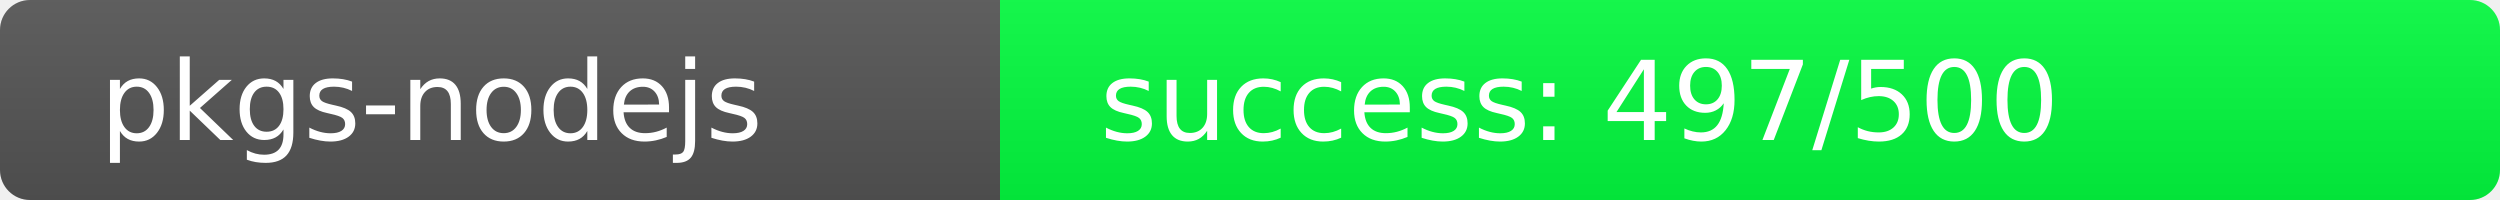
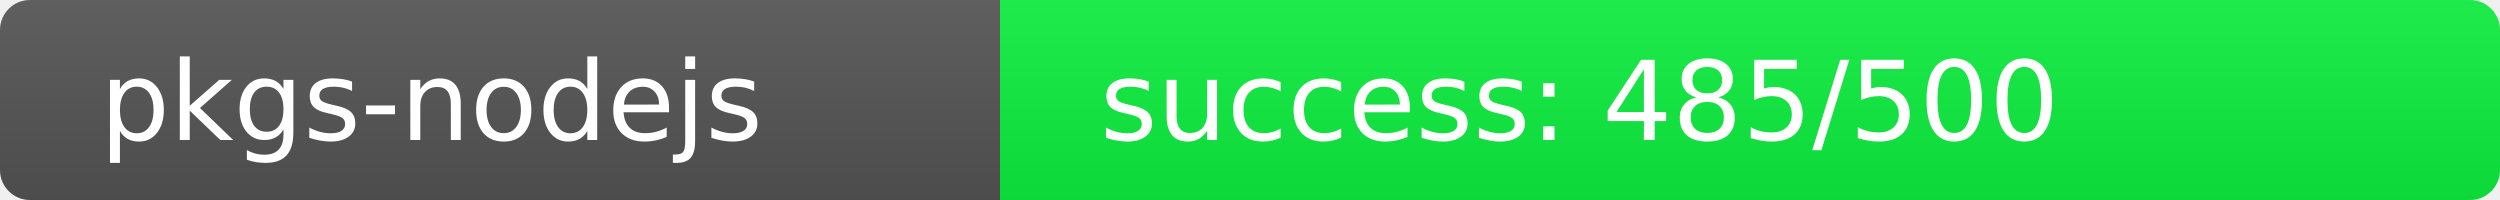
<svg xmlns="http://www.w3.org/2000/svg" width="250" height="20" role="img">
  <linearGradient id="s" x2="0" y2="100%">
    <stop offset="0" stop-color="#bbb" stop-opacity=".1" />
    <stop offset="1" stop-opacity=".1" />
  </linearGradient>
  <clipPath id="r">
    <rect width="250" height="20" rx="3" fill="#fff" />
  </clipPath>
  <g clip-path="url(#r)">
    <rect width="100" height="20" fill="#555" />
-     <rect x="100" width="150" height="20" fill="rgb(3,253,64)" />
+     <rect x="100" width="150" height="20" fill="rgb(15,241,64)" />
    <rect width="250" height="20" fill="url(#s)" />
  </g>
  <g fill="#fff" text-anchor="start" font-family="Verdana,Geneva,DejaVu Sans,sans-serif" text-rendering="geometricPrecision" font-size="110">
    <text x="100" y="140" transform="scale(.1)" fill="#fff">pkgs-nodejs</text>
-     <text x="1100" y="140" transform="scale(.1)" fill="#fff">success: 497/500</text>
+     <text x="1100" y="140" transform="scale(.1)" fill="#fff">success: 485/500</text>
  </g>
</svg>
